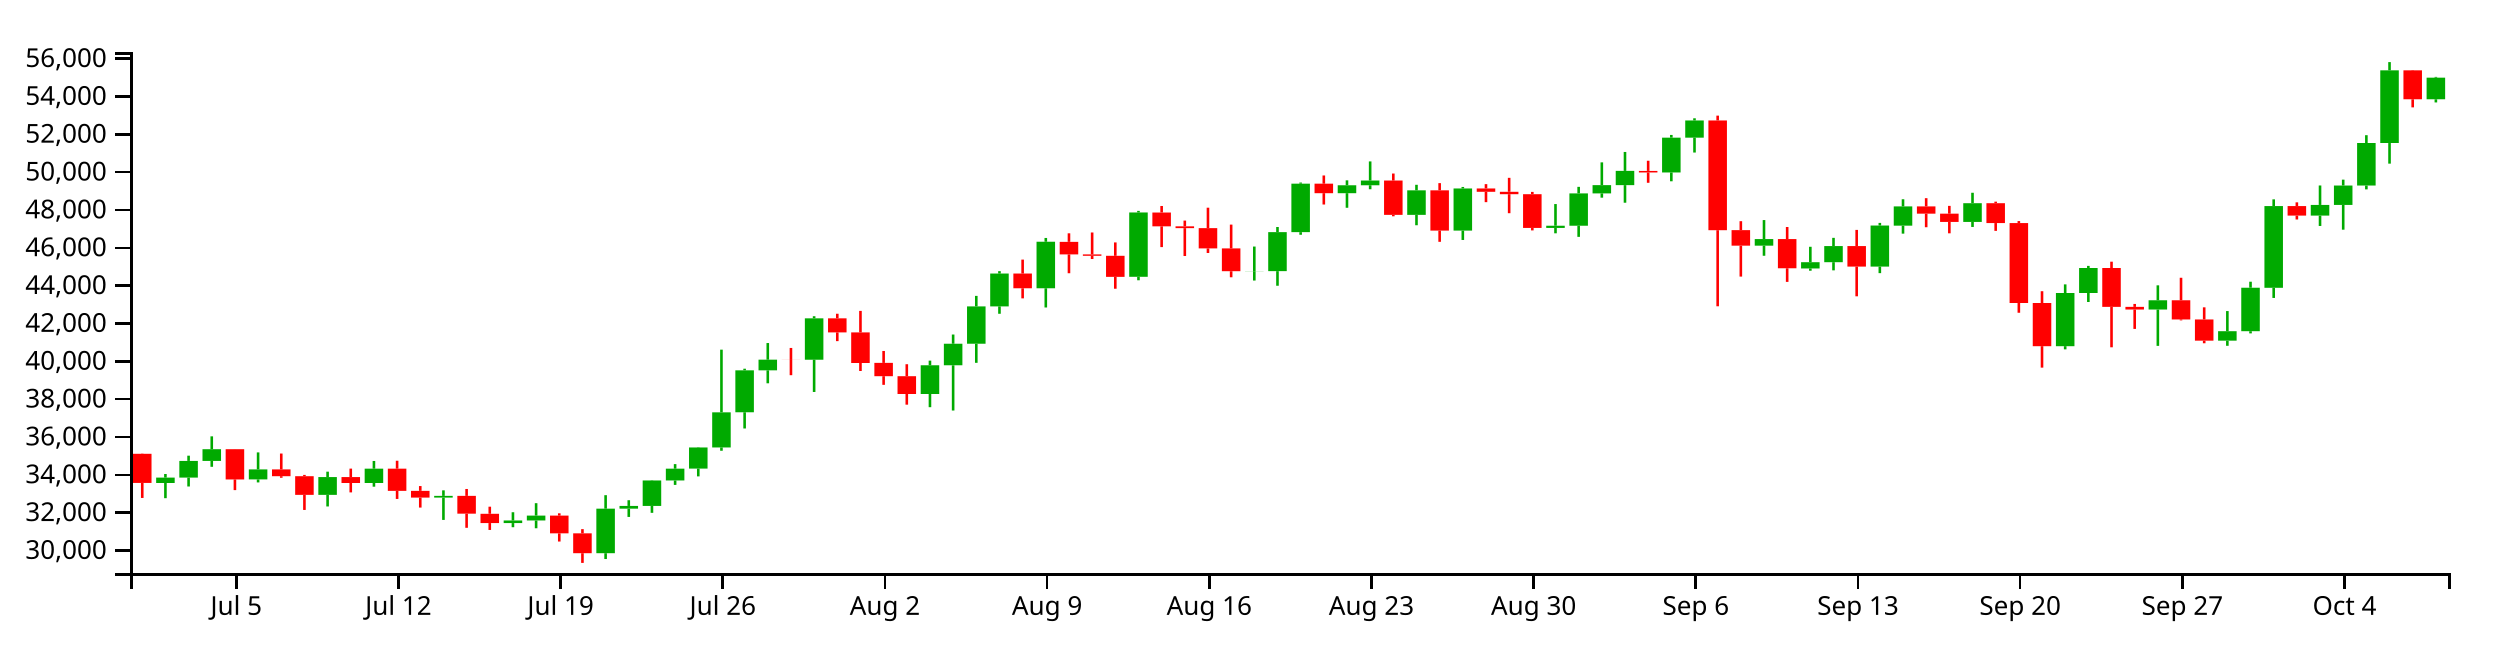
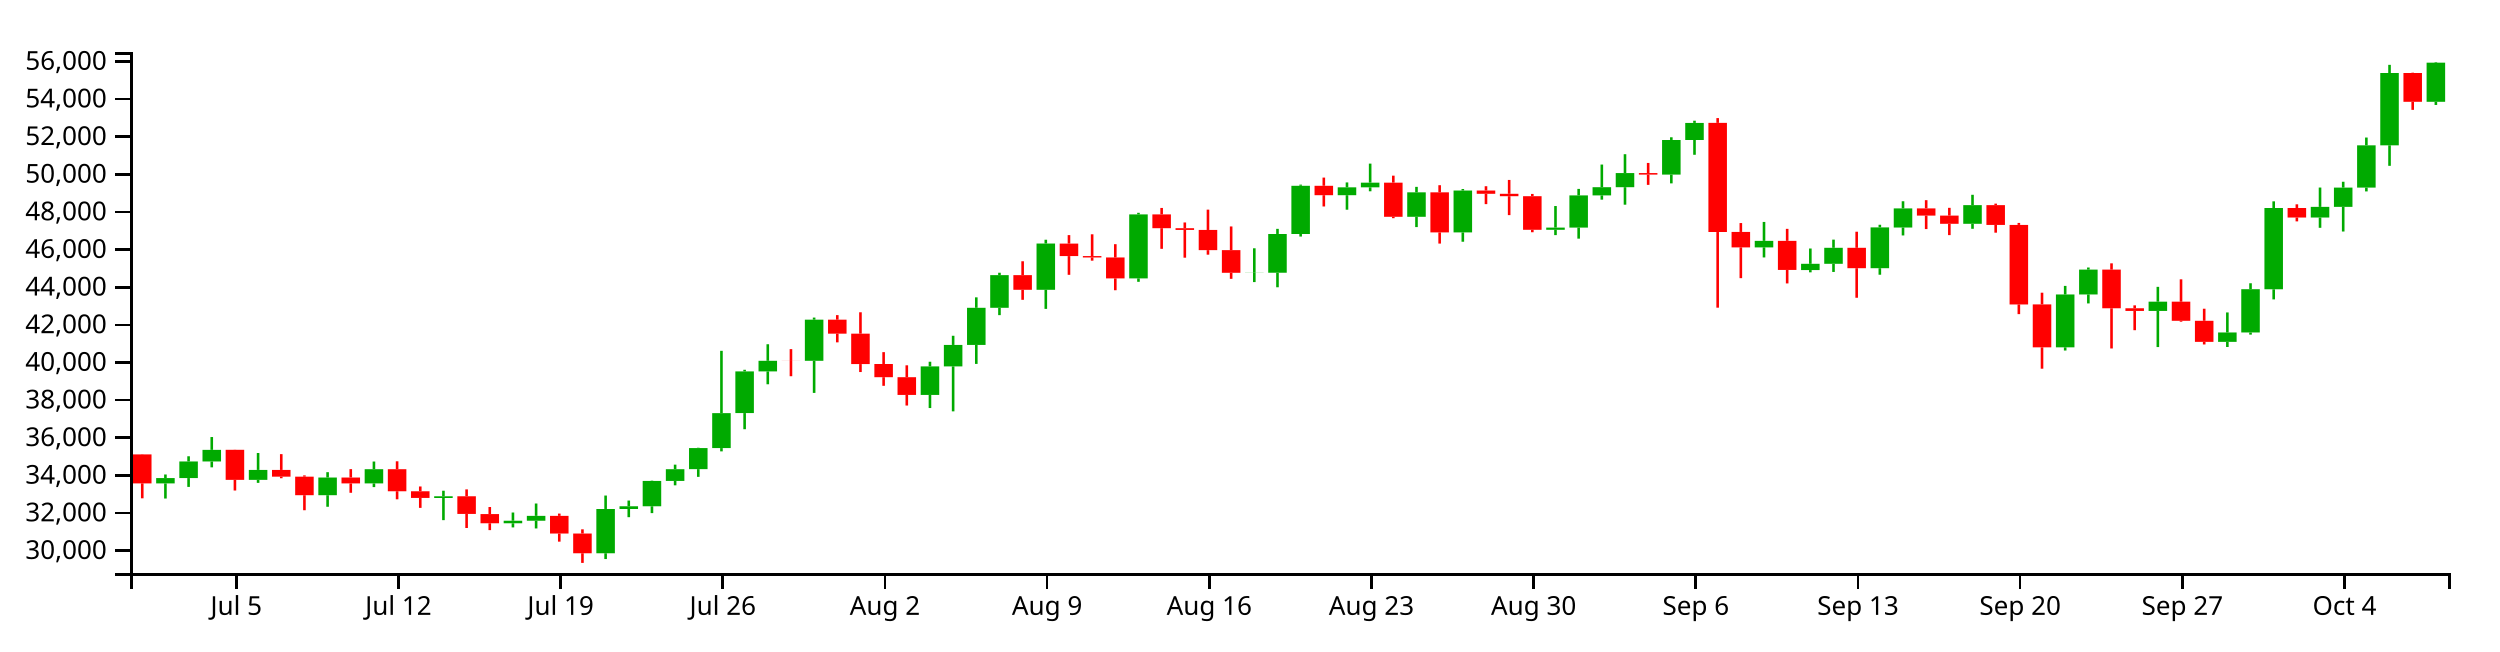
<svg xmlns="http://www.w3.org/2000/svg" version="1.1" width="960" height="250">
  <g transform="translate(50,20)">
    <style>.axis path,.axis line{fill:none;stroke:#000;shape-rendering:crispEdges;}path.candle{stroke:#000000;}path.candle.body{stroke-width:0;}path.candle.up{fill:#00AA00;stroke:#00AA00;}path.candle.down{fill:#FF0000;stroke:#FF0000;}</style>
    <g class="candlestick">
      <g class="data">
-         <path class="candle body up" d="M 9.964 165.466 l 7.117 0 L 17.081 163.401 l -7.117 0 L 9.964 165.466 M 18.86 163.401 l 7.117 0 L 25.978 156.99 l -7.117 0 L 18.86 163.401 M 27.757 156.99 l 7.117 0 L 34.874 152.505 l -7.117 0 L 27.757 156.99 M 45.55 164.101 l 7.117 0 L 52.667 160.252 l -7.117 0 L 45.55 164.101 M 72.239 170.018 l 7.117 0 L 79.356 163.189 l -7.117 0 L 72.239 170.018 M 90.032 165.462 l 7.117 0 L 97.149 159.969 l -7.117 0 L 90.032 165.462 M 116.721 171.083 l 7.117 0 L 123.838 170.423 l -7.117 0 L 116.721 171.083 M 143.411 180.856 l 7.117 0 L 150.528 179.866 l -7.117 0 L 143.411 180.856 M 152.307 179.866 l 7.117 0 L 159.424 177.988 l -7.117 0 L 152.307 179.866 M 178.996 192.432 l 7.117 0 L 186.114 175.33 l -7.117 0 L 178.996 192.432 M 187.893 175.33 l 7.117 0 L 195.01 174.289 l -7.117 0 L 187.893 175.33 M 196.789 174.291 l 7.117 0 L 203.906 164.509 l -7.117 0 L 196.789 174.291 M 205.686 164.509 l 7.117 0 L 212.803 159.975 l -7.117 0 L 205.686 164.509 M 214.582 159.951 l 7.117 0 L 221.699 151.818 l -7.117 0 L 214.582 159.951 M 223.479 151.818 l 7.117 0 L 230.596 138.331 l -7.117 0 L 223.479 151.818 M 232.375 138.304 l 7.117 0 L 239.492 122.201 l -7.117 0 L 232.375 138.304 M 241.271 122.211 l 7.117 0 L 248.389 118.121 l -7.117 0 L 241.271 122.211 M 259.064 118.129 l 7.117 0 L 266.182 102.235 l -7.117 0 L 259.064 118.129 M 303.547 131.288 l 7.117 0 L 310.664 120.274 l -7.117 0 L 303.547 131.288 M 312.443 120.274 l 7.117 0 L 319.56 111.998 l -7.117 0 L 312.443 120.274 M 321.339 111.998 l 7.117 0 L 328.457 97.654 l -7.117 0 L 321.339 111.998 M 330.236 97.654 l 7.117 0 L 337.353 85.046 l -7.117 0 L 330.236 97.654 M 348.029 90.699 l 7.117 0 L 355.146 72.835 l -7.117 0 L 348.029 90.699 M 383.615 86.299 l 7.117 0 L 390.732 61.599 l -7.117 0 L 383.615 86.299 M 428.097 84.149 l 7.117 0 L 435.214 84.081 l -7.117 0 L 428.097 84.149 M 436.993 84.124 l 7.117 0 L 444.11 69.15 l -7.117 0 L 436.993 84.124 M 445.89 69.15 l 7.117 0 L 453.007 50.539 l -7.117 0 L 445.89 69.15 M 463.683 54.176 l 7.117 0 L 470.8 51.144 l -7.117 0 L 463.683 54.176 M 472.579 51.144 l 7.117 0 L 479.696 49.331 l -7.117 0 L 472.579 51.144 M 490.372 62.515 l 7.117 0 L 497.489 53.076 l -7.117 0 L 490.372 62.515 M 508.165 68.545 l 7.117 0 L 515.282 52.374 l -7.117 0 L 508.165 68.545 M 543.75 67.535 l 7.117 0 L 550.868 66.678 l -7.117 0 L 543.75 67.535 M 552.647 66.678 l 7.117 0 L 559.764 54.258 l -7.117 0 L 552.647 66.678 M 561.543 54.259 l 7.117 0 L 568.661 51.09 l -7.117 0 L 561.543 54.259 M 570.44 51.09 l 7.117 0 L 577.557 45.624 l -7.117 0 L 570.44 51.09 M 588.233 46.216 l 7.117 0 L 595.35 32.854 l -7.117 0 L 588.233 46.216 M 597.129 32.854 l 7.117 0 L 604.246 26.265 l -7.117 0 L 597.129 32.854 M 623.818 74.325 l 7.117 0 L 630.936 71.805 l -7.117 0 L 623.818 74.325 M 641.611 83.087 l 7.117 0 L 648.729 80.678 l -7.117 0 L 641.611 83.087 M 650.508 80.679 l 7.117 0 L 657.625 74.492 l -7.117 0 L 650.508 80.679 M 668.301 82.371 l 7.117 0 L 675.418 66.601 l -7.117 0 L 668.301 82.371 M 677.197 66.661 l 7.117 0 L 684.314 59.265 l -7.117 0 L 677.197 66.661 M 703.886 65.232 l 7.117 0 L 711.004 58.02 l -7.117 0 L 703.886 65.232 M 739.472 112.93 l 7.117 0 L 746.589 92.52 l -7.117 0 L 739.472 112.93 M 748.369 92.5 l 7.117 0 L 755.486 82.919 l -7.117 0 L 748.369 92.5 M 775.058 98.862 l 7.117 0 L 782.175 95.301 l -7.117 0 L 775.058 98.862 M 801.747 110.817 l 7.117 0 L 808.864 107.19 l -7.117 0 L 801.747 110.817 M 810.644 107.19 l 7.117 0 L 817.761 90.483 l -7.117 0 L 810.644 107.19 M 819.54 90.512 l 7.117 0 L 826.657 59.118 l -7.117 0 L 819.54 90.512 M 837.333 62.799 l 7.117 0 L 844.45 58.694 l -7.117 0 L 837.333 62.799 M 846.23 58.694 l 7.117 0 L 853.347 51.248 l -7.117 0 L 846.23 58.694 M 855.126 51.248 l 7.117 0 L 862.243 34.924 l -7.117 0 L 855.126 51.248 M 864.022 34.924 l 7.117 0 L 871.14 7.006 l -7.117 0 L 864.022 34.924 M 881.815 18.119 l 7.117 0 L 888.932 9.823 l -7.117 0 L 881.815 18.119" />
-         <path class="candle body down" d="M 1.068 154.259 l 7.117 0 L 8.185 165.449 l -7.117 0 L 1.068 154.259 M 36.653 152.493 l 7.117 0 L 43.77 164.102 l -7.117 0 L 36.653 152.493 M 54.446 160.252 l 7.117 0 L 61.563 162.852 l -7.117 0 L 54.446 160.252 M 63.343 162.852 l 7.117 0 L 70.46 170.018 l -7.117 0 L 63.343 162.852 M 81.136 163.189 l 7.117 0 L 88.253 165.462 l -7.117 0 L 81.136 163.189 M 98.928 159.969 l 7.117 0 L 106.046 168.486 l -7.117 0 L 98.928 159.969 M 107.825 168.484 l 7.117 0 L 114.942 171.078 l -7.117 0 L 107.825 168.484 M 125.618 170.423 l 7.117 0 L 132.735 177.251 l -7.117 0 L 125.618 170.423 M 134.514 177.291 l 7.117 0 L 141.631 180.856 l -7.117 0 L 134.514 177.291 M 161.204 177.988 l 7.117 0 L 168.321 184.809 l -7.117 0 L 161.204 177.988 M 170.1 184.809 l 7.117 0 L 177.217 192.432 l -7.117 0 L 170.1 184.809 M 250.168 118.121 l 7.117 0 L 257.285 118.143 l -7.117 0 L 250.168 118.121 M 267.961 102.235 l 7.117 0 L 275.078 107.644 l -7.117 0 L 267.961 102.235 M 276.857 107.643 l 7.117 0 L 283.974 119.386 l -7.117 0 L 276.857 107.643 M 285.754 119.351 l 7.117 0 L 292.871 124.454 l -7.117 0 L 285.754 119.351 M 294.65 124.461 l 7.117 0 L 301.767 131.288 l -7.117 0 L 294.65 124.461 M 339.132 85.046 l 7.117 0 L 346.25 90.699 l -7.117 0 L 339.132 85.046 M 356.925 72.868 l 7.117 0 L 364.042 77.691 l -7.117 0 L 356.925 72.868 M 365.822 77.691 l 7.117 0 L 372.939 78.228 l -7.117 0 L 365.822 77.691 M 374.718 78.23 l 7.117 0 L 381.835 86.306 l -7.117 0 L 374.718 78.23 M 392.511 61.6 l 7.117 0 L 399.628 66.913 l -7.117 0 L 392.511 61.6 M 401.407 66.914 l 7.117 0 L 408.525 67.601 l -7.117 0 L 401.407 66.914 M 410.304 67.601 l 7.117 0 L 417.421 75.393 l -7.117 0 L 410.304 67.601 M 419.2 75.393 l 7.117 0 L 426.317 84.149 l -7.117 0 L 419.2 75.393 M 454.786 50.539 l 7.117 0 L 461.903 54.176 l -7.117 0 L 454.786 50.539 M 481.475 49.331 l 7.117 0 L 488.593 62.515 l -7.117 0 L 481.475 49.331 M 499.268 53.076 l 7.117 0 L 506.385 68.545 l -7.117 0 L 499.268 53.076 M 517.061 52.374 l 7.117 0 L 524.178 53.642 l -7.117 0 L 517.061 52.374 M 525.958 53.642 l 7.117 0 L 533.075 54.569 l -7.117 0 L 525.958 53.642 M 534.854 54.569 l 7.117 0 L 541.971 67.535 l -7.117 0 L 534.854 54.569 M 579.336 45.632 l 7.117 0 L 586.453 46.23 l -7.117 0 L 579.336 45.632 M 606.026 26.249 l 7.117 0 L 613.143 68.401 l -7.117 0 L 606.026 26.249 M 614.922 68.366 l 7.117 0 L 622.039 74.325 l -7.117 0 L 614.922 68.366 M 632.715 71.805 l 7.117 0 L 639.832 83.023 l -7.117 0 L 632.715 71.805 M 659.404 74.492 l 7.117 0 L 666.521 82.371 l -7.117 0 L 659.404 74.492 M 686.094 59.265 l 7.117 0 L 693.211 62.051 l -7.117 0 L 686.094 59.265 M 694.99 62.051 l 7.117 0 L 702.107 65.232 l -7.117 0 L 694.99 62.051 M 712.783 58.02 l 7.117 0 L 719.9 65.655 l -7.117 0 L 712.783 58.02 M 721.679 65.655 l 7.117 0 L 728.796 96.356 l -7.117 0 L 721.679 65.655 M 730.576 96.349 l 7.117 0 L 737.693 112.928 l -7.117 0 L 730.576 96.349 M 757.265 82.919 l 7.117 0 L 764.382 97.846 l -7.117 0 L 757.265 82.919 M 766.162 97.845 l 7.117 0 L 773.279 98.862 l -7.117 0 L 766.162 97.845 M 783.954 95.301 l 7.117 0 L 791.072 102.664 l -7.117 0 L 783.954 95.301 M 792.851 102.664 l 7.117 0 L 799.968 110.806 l -7.117 0 L 792.851 102.664 M 828.437 59.118 l 7.117 0 L 835.554 62.799 l -7.117 0 L 828.437 59.118 M 872.919 7.006 l 7.117 0 L 880.036 18.119 l -7.117 0 L 872.919 7.006" />
+         <path class="candle body up" d="M 9.964 165.634 l 7.117 0 L 17.081 163.58 l -7.117 0 L 9.964 165.634 M 18.86 163.58 l 7.117 0 L 25.978 157.204 l -7.117 0 L 18.86 163.58 M 27.757 157.204 l 7.117 0 L 34.874 152.743 l -7.117 0 L 27.757 157.204 M 45.55 164.277 l 7.117 0 L 52.667 160.449 l -7.117 0 L 45.55 164.277 M 72.239 170.161 l 7.117 0 L 79.356 163.369 l -7.117 0 L 72.239 170.161 M 90.032 165.63 l 7.117 0 L 97.149 160.167 l -7.117 0 L 90.032 165.63 M 116.721 171.22 l 7.117 0 L 123.838 170.563 l -7.117 0 L 116.721 171.22 M 143.411 180.939 l 7.117 0 L 150.528 179.955 l -7.117 0 L 143.411 180.939 M 152.307 179.955 l 7.117 0 L 159.424 178.088 l -7.117 0 L 152.307 179.955 M 178.996 192.452 l 7.117 0 L 186.114 175.444 l -7.117 0 L 178.996 192.452 M 187.893 175.444 l 7.117 0 L 195.01 174.408 l -7.117 0 L 187.893 175.444 M 196.789 174.41 l 7.117 0 L 203.906 164.682 l -7.117 0 L 196.789 174.41 M 205.686 164.682 l 7.117 0 L 212.803 160.173 l -7.117 0 L 205.686 164.682 M 214.582 160.149 l 7.117 0 L 221.699 152.061 l -7.117 0 L 214.582 160.149 M 223.479 152.061 l 7.117 0 L 230.596 138.647 l -7.117 0 L 223.479 152.061 M 232.375 138.62 l 7.117 0 L 239.492 122.606 l -7.117 0 L 232.375 138.62 M 241.271 122.615 l 7.117 0 L 248.389 118.548 l -7.117 0 L 241.271 122.615 M 259.064 118.556 l 7.117 0 L 266.182 102.749 l -7.117 0 L 259.064 118.556 M 303.547 131.643 l 7.117 0 L 310.664 120.689 l -7.117 0 L 303.547 131.643 M 312.443 120.689 l 7.117 0 L 319.56 112.458 l -7.117 0 L 312.443 120.689 M 321.339 112.458 l 7.117 0 L 328.457 98.193 l -7.117 0 L 321.339 112.458 M 330.236 98.193 l 7.117 0 L 337.353 85.653 l -7.117 0 L 330.236 98.193 M 348.029 91.276 l 7.117 0 L 355.146 73.51 l -7.117 0 L 348.029 91.276 M 383.615 86.9 l 7.117 0 L 390.732 62.336 l -7.117 0 L 383.615 86.9 M 428.097 84.762 l 7.117 0 L 435.214 84.694 l -7.117 0 L 428.097 84.762 M 436.993 84.737 l 7.117 0 L 444.11 69.845 l -7.117 0 L 436.993 84.737 M 445.89 69.845 l 7.117 0 L 453.007 51.336 l -7.117 0 L 445.89 69.845 M 463.683 54.953 l 7.117 0 L 470.8 51.938 l -7.117 0 L 463.683 54.953 M 472.579 51.938 l 7.117 0 L 479.696 50.134 l -7.117 0 L 472.579 51.938 M 490.372 63.246 l 7.117 0 L 497.489 53.859 l -7.117 0 L 490.372 63.246 M 508.165 69.244 l 7.117 0 L 515.282 53.161 l -7.117 0 L 508.165 69.244 M 543.75 68.239 l 7.117 0 L 550.868 67.387 l -7.117 0 L 543.75 68.239 M 552.647 67.387 l 7.117 0 L 559.764 55.035 l -7.117 0 L 552.647 67.387 M 561.543 55.035 l 7.117 0 L 568.661 51.884 l -7.117 0 L 561.543 55.035 M 570.44 51.884 l 7.117 0 L 577.557 46.447 l -7.117 0 L 570.44 51.884 M 588.233 47.037 l 7.117 0 L 595.35 33.748 l -7.117 0 L 588.233 47.037 M 597.129 33.748 l 7.117 0 L 604.246 27.195 l -7.117 0 L 597.129 33.748 M 623.818 74.991 l 7.117 0 L 630.936 72.486 l -7.117 0 L 623.818 74.991 M 641.611 83.705 l 7.117 0 L 648.729 81.31 l -7.117 0 L 641.611 83.705 M 650.508 81.31 l 7.117 0 L 657.625 75.158 l -7.117 0 L 650.508 81.31 M 668.301 82.993 l 7.117 0 L 675.418 67.31 l -7.117 0 L 668.301 82.993 M 677.197 67.369 l 7.117 0 L 684.314 60.014 l -7.117 0 L 677.197 67.369 M 703.886 65.948 l 7.117 0 L 711.004 58.776 l -7.117 0 L 703.886 65.948 M 739.472 113.386 l 7.117 0 L 746.589 93.087 l -7.117 0 L 739.472 113.386 M 748.369 93.067 l 7.117 0 L 755.486 83.539 l -7.117 0 L 748.369 93.067 M 775.058 99.394 l 7.117 0 L 782.175 95.852 l -7.117 0 L 775.058 99.394 M 801.747 111.284 l 7.117 0 L 808.864 107.677 l -7.117 0 L 801.747 111.284 M 810.644 107.677 l 7.117 0 L 817.761 91.061 l -7.117 0 L 810.644 107.677 M 819.54 91.09 l 7.117 0 L 826.657 59.868 l -7.117 0 L 819.54 91.09 M 837.333 63.529 l 7.117 0 L 844.45 59.446 l -7.117 0 L 837.333 63.529 M 846.23 59.446 l 7.117 0 L 853.347 52.041 l -7.117 0 L 846.23 59.446 M 855.126 52.041 l 7.117 0 L 862.243 35.806 l -7.117 0 L 855.126 52.041 M 864.022 35.806 l 7.117 0 L 871.14 8.041 l -7.117 0 L 864.022 35.806 M 881.815 19.093 l 7.117 0 L 888.932 4.063 l -7.117 0 L 881.815 19.093" />
+         <path class="candle body down" d="M 1.068 154.488 l 7.117 0 L 8.185 165.617 l -7.117 0 L 1.068 154.488 M 36.653 152.732 l 7.117 0 L 43.77 164.277 l -7.117 0 L 36.653 152.732 M 54.446 160.449 l 7.117 0 L 61.563 163.034 l -7.117 0 L 54.446 160.449 M 63.343 163.034 l 7.117 0 L 70.46 170.161 l -7.117 0 L 63.343 163.034 M 81.136 163.369 l 7.117 0 L 88.253 165.63 l -7.117 0 L 81.136 163.369 M 98.928 160.167 l 7.117 0 L 106.046 168.637 l -7.117 0 L 98.928 160.167 M 107.825 168.635 l 7.117 0 L 114.942 171.215 l -7.117 0 L 107.825 168.635 M 125.618 170.563 l 7.117 0 L 132.735 177.355 l -7.117 0 L 125.618 170.563 M 134.514 177.395 l 7.117 0 L 141.631 180.939 l -7.117 0 L 134.514 177.395 M 161.204 178.088 l 7.117 0 L 168.321 184.871 l -7.117 0 L 161.204 178.088 M 170.1 184.871 l 7.117 0 L 177.217 192.452 l -7.117 0 L 170.1 184.871 M 250.168 118.548 l 7.117 0 L 257.285 118.57 l -7.117 0 L 250.168 118.548 M 267.961 102.749 l 7.117 0 L 275.078 108.128 l -7.117 0 L 267.961 102.749 M 276.857 108.128 l 7.117 0 L 283.974 119.806 l -7.117 0 L 276.857 108.128 M 285.754 119.771 l 7.117 0 L 292.871 124.846 l -7.117 0 L 285.754 119.771 M 294.65 124.853 l 7.117 0 L 301.767 131.643 l -7.117 0 L 294.65 124.853 M 339.132 85.653 l 7.117 0 L 346.25 91.276 l -7.117 0 L 339.132 85.653 M 356.925 73.542 l 7.117 0 L 364.042 78.339 l -7.117 0 L 356.925 73.542 M 365.822 78.339 l 7.117 0 L 372.939 78.873 l -7.117 0 L 365.822 78.339 M 374.718 78.876 l 7.117 0 L 381.835 86.907 l -7.117 0 L 374.718 78.876 M 392.511 62.336 l 7.117 0 L 399.628 67.621 l -7.117 0 L 392.511 62.336 M 401.407 67.621 l 7.117 0 L 408.525 68.305 l -7.117 0 L 401.407 67.621 M 410.304 68.305 l 7.117 0 L 417.421 76.054 l -7.117 0 L 410.304 68.305 M 419.2 76.053 l 7.117 0 L 426.317 84.762 l -7.117 0 L 419.2 76.053 M 454.786 51.336 l 7.117 0 L 461.903 54.953 l -7.117 0 L 454.786 51.336 M 481.475 50.134 l 7.117 0 L 488.593 63.246 l -7.117 0 L 481.475 50.134 M 499.268 53.859 l 7.117 0 L 506.385 69.244 l -7.117 0 L 499.268 53.859 M 517.061 53.161 l 7.117 0 L 524.178 54.422 l -7.117 0 L 517.061 53.161 M 525.958 54.422 l 7.117 0 L 533.075 55.343 l -7.117 0 L 525.958 54.422 M 534.854 55.343 l 7.117 0 L 541.971 68.239 l -7.117 0 L 534.854 55.343 M 579.336 46.455 l 7.117 0 L 586.453 47.051 l -7.117 0 L 579.336 46.455 M 606.026 27.178 l 7.117 0 L 613.143 69.1 l -7.117 0 L 606.026 27.178 M 614.922 69.065 l 7.117 0 L 622.039 74.991 l -7.117 0 L 614.922 69.065 M 632.715 72.486 l 7.117 0 L 639.832 83.642 l -7.117 0 L 632.715 72.486 M 659.404 75.158 l 7.117 0 L 666.521 82.993 l -7.117 0 L 659.404 75.158 M 686.094 60.014 l 7.117 0 L 693.211 62.785 l -7.117 0 L 686.094 60.014 M 694.99 62.785 l 7.117 0 L 702.107 65.948 l -7.117 0 L 694.99 62.785 M 712.783 58.776 l 7.117 0 L 719.9 66.369 l -7.117 0 L 712.783 58.776 M 721.679 66.369 l 7.117 0 L 728.796 96.902 l -7.117 0 L 721.679 66.369 M 730.576 96.895 l 7.117 0 L 737.693 113.384 l -7.117 0 L 730.576 96.895 M 757.265 83.539 l 7.117 0 L 764.382 98.383 l -7.117 0 L 757.265 83.539 M 766.162 98.383 l 7.117 0 L 773.279 99.394 l -7.117 0 L 766.162 98.383 M 783.954 95.852 l 7.117 0 L 791.072 103.175 l -7.117 0 L 783.954 95.852 M 792.851 103.175 l 7.117 0 L 799.968 111.273 l -7.117 0 L 792.851 103.175 M 828.437 59.868 l 7.117 0 L 835.554 63.528 l -7.117 0 L 828.437 59.868 M 872.919 8.041 l 7.117 0 L 880.036 19.093 l -7.117 0 L 872.919 8.041" />
        <path class="candle body equal" />
-         <path class="candle wick up" d="M 13.523 162.017 L 13.523 163.401 M 13.523 165.466 L 13.523 171.302 M 22.419 154.981 L 22.419 156.99 M 22.419 163.401 L 22.419 166.814 M 31.315 147.555 L 31.315 152.505 M 31.315 156.99 L 31.315 159.256 M 49.108 153.722 L 49.108 160.252 M 49.108 164.101 L 49.108 165.25 M 75.798 161.124 L 75.798 163.189 M 75.798 170.018 L 75.798 174.483 M 93.591 157.012 L 93.591 159.969 M 93.591 165.462 L 93.591 166.889 M 120.28 168.287 L 120.28 170.423 M 120.28 171.083 L 120.28 179.649 M 146.969 176.7 L 146.969 179.866 M 146.969 180.856 L 146.969 182.451 M 155.866 173.22 L 155.866 177.988 M 155.866 179.866 L 155.866 182.853 M 182.555 170.147 L 182.555 175.33 M 182.555 192.432 L 182.555 194.667 M 191.451 172.084 L 191.451 174.289 M 191.451 175.33 L 191.451 178.501 M 200.348 164.393 L 200.348 164.509 M 200.348 174.291 L 200.348 176.929 M 209.244 158.218 L 209.244 159.975 M 209.244 164.509 L 209.244 166.201 M 218.141 151.695 L 218.141 151.818 M 218.141 159.951 L 218.141 162.932 M 227.037 114.268 L 227.037 138.331 M 227.037 151.818 L 227.037 153.091 M 235.934 121.586 L 235.934 122.201 M 235.934 138.304 L 235.934 144.539 M 244.83 111.725 L 244.83 118.121 M 244.83 122.211 L 244.83 127.184 M 262.623 101.433 L 262.623 102.235 M 262.623 118.129 L 262.623 130.517 M 307.105 118.484 L 307.105 120.274 M 307.105 131.288 L 307.105 136.362 M 316.002 108.456 L 316.002 111.998 M 316.002 120.274 L 316.002 137.64 M 324.898 93.619 L 324.898 97.654 M 324.898 111.998 L 324.898 119.325 M 333.794 84.12 L 333.794 85.046 M 333.794 97.654 L 333.794 100.491 M 351.587 71.377 L 351.587 72.835 M 351.587 90.699 L 351.587 98.075 M 387.173 60.975 L 387.173 61.599 M 387.173 86.299 L 387.173 87.626 M 431.655 74.676 L 431.655 84.081 M 431.655 84.149 L 431.655 87.728 M 440.552 67.171 L 440.552 69.15 M 440.552 84.124 L 440.552 89.73 M 449.448 50.1 L 449.448 50.539 M 449.448 69.15 L 449.448 70.15 M 467.241 49.25 L 467.241 51.144 M 467.241 54.176 L 467.241 59.783 M 476.138 41.985 L 476.138 49.331 M 476.138 51.144 L 476.138 52.671 M 493.93 50.962 L 493.93 53.076 M 493.93 62.515 L 493.93 66.494 M 511.723 51.793 L 511.723 52.374 M 511.723 68.545 L 511.723 72.148 M 547.309 58.359 L 547.309 66.678 M 547.309 67.535 L 547.309 69.591 M 556.206 51.749 L 556.206 54.258 M 556.206 66.678 L 556.206 70.956 M 565.102 42.347 L 565.102 51.09 M 565.102 54.259 L 565.102 55.904 M 573.998 38.353 L 573.998 45.624 M 573.998 51.09 L 573.998 57.845 M 591.791 31.815 L 591.791 32.854 M 591.791 46.216 L 591.791 49.613 M 600.688 25.422 L 600.688 26.265 M 600.688 32.854 L 600.688 38.576 M 627.377 64.506 L 627.377 71.805 M 627.377 74.325 L 627.377 78.213 M 645.17 74.763 L 645.17 80.678 M 645.17 83.087 L 645.17 83.958 M 654.066 71.334 L 654.066 74.492 M 654.066 80.679 L 654.066 83.814 M 671.859 65.595 L 671.859 66.601 M 671.859 82.371 L 671.859 84.886 M 680.756 56.514 L 680.756 59.265 M 680.756 66.661 L 680.756 69.719 M 707.445 54.021 L 707.445 58.02 M 707.445 65.232 L 707.445 67.153 M 743.031 89.201 L 743.031 92.52 M 743.031 112.93 L 743.031 114.156 M 751.927 82.1 L 751.927 82.919 M 751.927 92.5 L 751.927 95.968 M 778.617 89.568 L 778.617 95.301 M 778.617 98.862 L 778.617 112.815 M 805.306 99.448 L 805.306 107.19 M 805.306 110.817 L 805.306 112.787 M 814.202 88.178 L 814.202 90.483 M 814.202 107.19 L 814.202 108.019 M 823.099 56.551 L 823.099 59.118 M 823.099 90.512 L 823.099 94.413 M 840.892 51.225 L 840.892 58.694 M 840.892 62.799 L 840.892 66.772 M 849.788 48.987 L 849.788 51.248 M 849.788 58.694 L 849.788 68.203 M 858.685 31.914 L 858.685 34.924 M 858.685 51.248 L 858.685 52.719 M 867.581 3.846 L 867.581 7.006 M 867.581 34.924 L 867.581 42.839 M 885.374 9.527 L 885.374 9.823 M 885.374 18.119 L 885.374 19.337" style="stroke-width: 1px;" />
-         <path class="candle wick down" d="M 4.626 154.168 L 4.626 154.259 M 4.626 165.449 L 4.626 171.215 M 40.212 152.452 L 40.212 152.493 M 40.212 164.102 L 40.212 168.203 M 58.005 154.157 L 58.005 160.252 M 58.005 162.852 L 58.005 163.465 M 66.901 162.362 L 66.901 162.852 M 66.901 170.018 L 66.901 175.82 M 84.694 159.947 L 84.694 163.189 M 84.694 165.462 L 84.694 169.08 M 102.487 156.922 L 102.487 159.969 M 102.487 168.486 L 102.487 171.597 M 111.383 166.645 L 111.383 168.484 M 111.383 171.078 L 111.383 174.91 M 129.176 167.769 L 129.176 170.423 M 129.176 177.251 L 129.176 182.678 M 138.073 174.57 L 138.073 177.291 M 138.073 180.856 L 138.073 183.499 M 164.762 177.113 L 164.762 177.988 M 164.762 184.809 L 164.762 187.949 M 173.659 183.186 L 173.659 184.809 M 173.659 192.432 L 173.659 196.154 M 253.727 113.614 L 253.727 118.121 M 253.727 118.143 L 253.727 124.075 M 271.519 100.479 L 271.519 102.235 M 271.519 107.644 L 271.519 110.997 M 280.416 99.383 L 280.416 107.643 M 280.416 119.386 L 280.416 122.462 M 289.312 114.776 L 289.312 119.351 M 289.312 124.454 L 289.312 127.78 M 298.209 119.861 L 298.209 124.461 M 298.209 131.288 L 298.209 135.393 M 342.691 79.688 L 342.691 85.046 M 342.691 90.699 L 342.691 94.573 M 360.484 69.591 L 360.484 72.868 M 360.484 77.691 L 360.484 84.923 M 369.38 69.275 L 369.38 77.691 M 369.38 78.228 L 369.38 79.462 M 378.277 73.091 L 378.277 78.23 M 378.277 86.306 L 378.277 90.876 M 396.07 59.1 L 396.07 61.6 M 396.07 66.913 L 396.07 74.886 M 404.966 64.707 L 404.966 66.914 M 404.966 67.601 L 404.966 78.308 M 413.862 59.756 L 413.862 67.601 M 413.862 75.393 L 413.862 77.146 M 422.759 66.249 L 422.759 75.393 M 422.759 84.149 L 422.759 86.473 M 458.345 47.382 L 458.345 50.539 M 458.345 54.176 L 458.345 58.534 M 485.034 46.634 L 485.034 49.331 M 485.034 62.515 L 485.034 63.052 M 502.827 50.319 L 502.827 53.076 M 502.827 68.545 L 502.827 72.86 M 520.62 50.71 L 520.62 52.374 M 520.62 53.642 L 520.62 57.627 M 529.516 48.289 L 529.516 53.642 M 529.516 54.569 L 529.516 61.872 M 538.413 53.691 L 538.413 54.569 M 538.413 67.535 L 538.413 68.479 M 582.895 41.726 L 582.895 45.632 M 582.895 46.23 L 582.895 50.194 M 609.584 24.405 L 609.584 26.249 M 609.584 68.401 L 609.584 97.61 M 618.481 64.934 L 618.481 68.366 M 618.481 74.325 L 618.481 86.212 M 636.273 67.171 L 636.273 71.805 M 636.273 83.023 L 636.273 88.244 M 662.963 68.283 L 662.963 74.492 M 662.963 82.371 L 662.963 93.782 M 689.652 56.1 L 689.652 59.265 M 689.652 62.051 L 689.652 67.258 M 698.549 59.057 L 698.549 62.051 M 698.549 65.232 L 698.549 69.594 M 716.341 57.438 L 716.341 58.02 M 716.341 65.655 L 716.341 68.652 M 725.238 64.889 L 725.238 65.655 M 725.238 96.356 L 725.238 100.102 M 734.134 91.827 L 734.134 96.349 M 734.134 112.928 L 734.134 121.169 M 760.824 80.487 L 760.824 82.919 M 760.824 97.846 L 760.824 113.36 M 769.72 96.71 L 769.72 97.845 M 769.72 98.862 L 769.72 106.304 M 787.513 86.662 L 787.513 95.301 M 787.513 102.664 L 787.513 103.022 M 796.409 98.014 L 796.409 102.664 M 796.409 110.806 L 796.409 111.812 M 831.995 57.701 L 831.995 59.118 M 831.995 62.799 L 831.995 64.286 M 876.477 6.88 L 876.477 7.006 M 876.477 18.119 L 876.477 21.23" style="stroke-width: 1px;" />
+         <path class="candle wick up" d="M 13.523 162.204 L 13.523 163.58 M 13.523 165.634 L 13.523 171.438 M 22.419 155.206 L 22.419 157.204 M 22.419 163.58 L 22.419 166.975 M 31.315 147.821 L 31.315 152.743 M 31.315 157.204 L 31.315 159.458 M 49.108 153.955 L 49.108 160.449 M 49.108 164.277 L 49.108 165.419 M 75.798 161.316 L 75.798 163.369 M 75.798 170.161 L 75.798 174.602 M 93.591 157.226 L 93.591 160.167 M 93.591 165.63 L 93.591 167.049 M 120.28 168.439 L 120.28 170.563 M 120.28 171.22 L 120.28 179.739 M 146.969 176.806 L 146.969 179.955 M 146.969 180.939 L 146.969 182.526 M 155.866 173.345 L 155.866 178.088 M 155.866 179.955 L 155.866 182.925 M 182.555 170.289 L 182.555 175.444 M 182.555 192.452 L 182.555 194.676 M 191.451 172.215 L 191.451 174.408 M 191.451 175.444 L 191.451 178.598 M 200.348 164.567 L 200.348 164.682 M 200.348 174.41 L 200.348 177.035 M 209.244 158.426 L 209.244 160.173 M 209.244 164.682 L 209.244 166.365 M 218.141 151.938 L 218.141 152.061 M 218.141 160.149 L 218.141 163.114 M 227.037 114.716 L 227.037 138.647 M 227.037 152.061 L 227.037 153.327 M 235.934 121.994 L 235.934 122.606 M 235.934 138.62 L 235.934 144.821 M 244.83 112.187 L 244.83 118.548 M 244.83 122.615 L 244.83 127.561 M 262.623 101.951 L 262.623 102.749 M 262.623 118.556 L 262.623 130.876 M 307.105 118.908 L 307.105 120.689 M 307.105 131.643 L 307.105 136.689 M 316.002 108.936 L 316.002 112.458 M 316.002 120.689 L 316.002 137.96 M 324.898 94.18 L 324.898 98.193 M 324.898 112.458 L 324.898 119.745 M 333.794 84.733 L 333.794 85.653 M 333.794 98.193 L 333.794 101.014 M 351.587 72.059 L 351.587 73.51 M 351.587 91.276 L 351.587 98.611 M 387.173 61.714 L 387.173 62.336 M 387.173 86.9 L 387.173 88.219 M 431.655 75.34 L 431.655 84.694 M 431.655 84.762 L 431.655 88.321 M 440.552 67.877 L 440.552 69.845 M 440.552 84.737 L 440.552 90.312 M 449.448 50.899 L 449.448 51.336 M 449.448 69.845 L 449.448 70.839 M 467.241 50.053 L 467.241 51.938 M 467.241 54.953 L 467.241 60.529 M 476.138 42.829 L 476.138 50.134 M 476.138 51.938 L 476.138 53.456 M 493.93 51.756 L 493.93 53.859 M 493.93 63.246 L 493.93 67.203 M 511.723 52.583 L 511.723 53.161 M 511.723 69.244 L 511.723 72.826 M 547.309 59.113 L 547.309 67.387 M 547.309 68.239 L 547.309 70.283 M 556.206 52.539 L 556.206 55.035 M 556.206 67.387 L 556.206 71.641 M 565.102 43.189 L 565.102 51.884 M 565.102 55.035 L 565.102 56.671 M 573.998 39.216 L 573.998 46.447 M 573.998 51.884 L 573.998 58.602 M 591.791 32.714 L 591.791 33.748 M 591.791 47.037 L 591.791 50.415 M 600.688 26.356 L 600.688 27.195 M 600.688 33.748 L 600.688 39.438 M 627.377 65.226 L 627.377 72.486 M 627.377 74.991 L 627.377 78.858 M 645.17 75.428 L 645.17 81.31 M 645.17 83.705 L 645.17 84.572 M 654.066 72.017 L 654.066 75.158 M 654.066 81.31 L 654.066 84.429 M 671.859 66.309 L 671.859 67.31 M 671.859 82.993 L 671.859 85.495 M 680.756 57.278 L 680.756 60.014 M 680.756 67.369 L 680.756 70.411 M 707.445 54.799 L 707.445 58.776 M 707.445 65.948 L 707.445 67.859 M 743.031 89.786 L 743.031 93.087 M 743.031 113.386 L 743.031 114.604 M 751.927 82.724 L 751.927 83.539 M 751.927 93.067 L 751.927 96.516 M 778.617 90.151 L 778.617 95.852 M 778.617 99.394 L 778.617 113.271 M 805.306 99.977 L 805.306 107.677 M 805.306 111.284 L 805.306 113.243 M 814.202 88.769 L 814.202 91.061 M 814.202 107.677 L 814.202 108.501 M 823.099 57.314 L 823.099 59.868 M 823.099 91.09 L 823.099 94.97 M 840.892 52.018 L 840.892 59.446 M 840.892 63.529 L 840.892 67.48 M 849.788 49.792 L 849.788 52.041 M 849.788 59.446 L 849.788 68.903 M 858.685 32.813 L 858.685 35.806 M 858.685 52.041 L 858.685 53.504 M 867.581 4.898 L 867.581 8.041 M 867.581 35.806 L 867.581 43.678 M 885.374 3.846 L 885.374 4.063 M 885.374 19.093 L 885.374 20.304" style="stroke-width: 1px;" />
+         <path class="candle wick down" d="M 4.626 154.397 L 4.626 154.488 M 4.626 165.617 L 4.626 171.351 M 40.212 152.691 L 40.212 152.732 M 40.212 164.277 L 40.212 168.356 M 58.005 154.386 L 58.005 160.449 M 58.005 163.034 L 58.005 163.644 M 66.901 162.547 L 66.901 163.034 M 66.901 170.161 L 66.901 175.932 M 84.694 160.145 L 84.694 163.369 M 84.694 165.63 L 84.694 169.229 M 102.487 157.137 L 102.487 160.167 M 102.487 168.637 L 102.487 171.731 M 111.383 166.807 L 111.383 168.635 M 111.383 171.215 L 111.383 175.027 M 129.176 167.925 L 129.176 170.563 M 129.176 177.355 L 129.176 182.752 M 138.073 174.688 L 138.073 177.395 M 138.073 180.939 L 138.073 183.568 M 164.762 177.218 L 164.762 178.088 M 164.762 184.871 L 164.762 187.994 M 173.659 183.257 L 173.659 184.871 M 173.659 192.452 L 173.659 196.154 M 253.727 114.065 L 253.727 118.548 M 253.727 118.57 L 253.727 124.469 M 271.519 101.003 L 271.519 102.749 M 271.519 108.128 L 271.519 111.463 M 280.416 99.912 L 280.416 108.128 M 280.416 119.806 L 280.416 122.865 M 289.312 115.221 L 289.312 119.771 M 289.312 124.846 L 289.312 128.154 M 298.209 120.279 L 298.209 124.853 M 298.209 131.643 L 298.209 135.725 M 342.691 80.325 L 342.691 85.653 M 342.691 91.276 L 342.691 95.129 M 360.484 70.283 L 360.484 73.542 M 360.484 78.339 L 360.484 85.531 M 369.38 69.969 L 369.38 78.339 M 369.38 78.873 L 369.38 80.1 M 378.277 73.764 L 378.277 78.876 M 378.277 86.907 L 378.277 91.452 M 396.07 59.85 L 396.07 62.336 M 396.07 67.621 L 396.07 75.55 M 404.966 65.426 L 404.966 67.621 M 404.966 68.305 L 404.966 78.953 M 413.862 60.502 L 413.862 68.305 M 413.862 76.054 L 413.862 77.797 M 422.759 66.96 L 422.759 76.053 M 422.759 84.762 L 422.759 87.073 M 458.345 48.196 L 458.345 51.336 M 458.345 54.953 L 458.345 59.287 M 485.034 47.453 L 485.034 50.134 M 485.034 63.246 L 485.034 63.781 M 502.827 51.117 L 502.827 53.859 M 502.827 69.244 L 502.827 73.534 M 520.62 51.506 L 520.62 53.161 M 520.62 54.422 L 520.62 58.385 M 529.516 49.098 L 529.516 54.422 M 529.516 55.343 L 529.516 62.606 M 538.413 54.471 L 538.413 55.343 M 538.413 68.239 L 538.413 69.178 M 582.895 42.571 L 582.895 46.455 M 582.895 47.051 L 582.895 50.993 M 609.584 25.345 L 609.584 27.178 M 609.584 69.1 L 609.584 98.149 M 618.481 65.652 L 618.481 69.065 M 618.481 74.991 L 618.481 86.813 M 636.273 67.877 L 636.273 72.486 M 636.273 83.642 L 636.273 88.834 M 662.963 68.982 L 662.963 75.158 M 662.963 82.993 L 662.963 94.342 M 689.652 56.866 L 689.652 60.014 M 689.652 62.785 L 689.652 67.963 M 698.549 59.807 L 698.549 62.785 M 698.549 65.948 L 698.549 70.286 M 716.341 58.197 L 716.341 58.776 M 716.341 66.369 L 716.341 69.35 M 725.238 65.607 L 725.238 66.369 M 725.238 96.902 L 725.238 100.627 M 734.134 92.398 L 734.134 96.895 M 734.134 113.384 L 734.134 121.579 M 760.824 81.12 L 760.824 83.539 M 760.824 98.383 L 760.824 113.813 M 769.72 97.254 L 769.72 98.383 M 769.72 99.394 L 769.72 106.795 M 787.513 87.261 L 787.513 95.852 M 787.513 103.175 L 787.513 103.532 M 796.409 98.551 L 796.409 103.175 M 796.409 111.273 L 796.409 112.274 M 831.995 58.459 L 831.995 59.868 M 831.995 63.528 L 831.995 65.008 M 876.477 7.916 L 876.477 8.041 M 876.477 19.093 L 876.477 22.187" style="stroke-width: 1px;" />
        <path class="candle wick equal" style="stroke-width: 1px;" />
      </g>
    </g>
    <g class="x axis" transform="translate(0,200)" fill="none" font-size="10" font-family="sans-serif" text-anchor="middle">
      <path class="domain" stroke="#000" d="M0.5,6V0.5H890.5V6" />
      <g class="tick" opacity="1" transform="translate(40.21192,0)">
        <line stroke="#000" y2="6" x1="0.5" x2="0.5" />
        <text fill="#000" y="9" x="0.5" dy="0.71em">Jul  5</text>
      </g>
      <g class="tick" opacity="1" transform="translate(102.487,0)">
        <line stroke="#000" y2="6" x1="0.5" x2="0.5" />
        <text fill="#000" y="9" x="0.5" dy="0.71em">Jul 12</text>
      </g>
      <g class="tick" opacity="1" transform="translate(164.7621,0)">
        <line stroke="#000" y2="6" x1="0.5" x2="0.5" />
        <text fill="#000" y="9" x="0.5" dy="0.71em">Jul 19</text>
      </g>
      <g class="tick" opacity="1" transform="translate(227.0372,0)">
        <line stroke="#000" y2="6" x1="0.5" x2="0.5" />
        <text fill="#000" y="9" x="0.5" dy="0.71em">Jul 26</text>
      </g>
      <g class="tick" opacity="1" transform="translate(289.3123,0)">
        <line stroke="#000" y2="6" x1="0.5" x2="0.5" />
        <text fill="#000" y="9" x="0.5" dy="0.71em">Aug  2</text>
      </g>
      <g class="tick" opacity="1" transform="translate(351.5874,0)">
        <line stroke="#000" y2="6" x1="0.5" x2="0.5" />
        <text fill="#000" y="9" x="0.5" dy="0.71em">Aug  9</text>
      </g>
      <g class="tick" opacity="1" transform="translate(413.8625,0)">
        <line stroke="#000" y2="6" x1="0.5" x2="0.5" />
        <text fill="#000" y="9" x="0.5" dy="0.71em">Aug 16</text>
      </g>
      <g class="tick" opacity="1" transform="translate(476.1375,0)">
        <line stroke="#000" y2="6" x1="0.5" x2="0.5" />
        <text fill="#000" y="9" x="0.5" dy="0.71em">Aug 23</text>
      </g>
      <g class="tick" opacity="1" transform="translate(538.4126,0)">
        <line stroke="#000" y2="6" x1="0.5" x2="0.5" />
        <text fill="#000" y="9" x="0.5" dy="0.71em">Aug 30</text>
      </g>
      <g class="tick" opacity="1" transform="translate(600.6877,0)">
        <line stroke="#000" y2="6" x1="0.5" x2="0.5" />
        <text fill="#000" y="9" x="0.5" dy="0.71em">Sep  6</text>
      </g>
      <g class="tick" opacity="1" transform="translate(662.9628,0)">
        <line stroke="#000" y2="6" x1="0.5" x2="0.5" />
        <text fill="#000" y="9" x="0.5" dy="0.71em">Sep 13</text>
      </g>
      <g class="tick" opacity="1" transform="translate(725.2379,0)">
        <line stroke="#000" y2="6" x1="0.5" x2="0.5" />
        <text fill="#000" y="9" x="0.5" dy="0.71em">Sep 20</text>
      </g>
      <g class="tick" opacity="1" transform="translate(787.513,0)">
        <line stroke="#000" y2="6" x1="0.5" x2="0.5" />
        <text fill="#000" y="9" x="0.5" dy="0.71em">Sep 27</text>
      </g>
      <g class="tick" opacity="1" transform="translate(849.7881,0)">
        <line stroke="#000" y2="6" x1="0.5" x2="0.5" />
        <text fill="#000" y="9" x="0.5" dy="0.71em">Oct  4</text>
      </g>
    </g>
    <g class="y axis" fill="none" font-size="10" font-family="sans-serif" text-anchor="end">
      <path class="domain" stroke="#000" d="M-6,200.5H0.5V0.5H-6" />
-       <g class="tick" opacity="1" transform="translate(0,190.9088)">
+       <g class="tick" opacity="1" transform="translate(0,190.9375)">
        <line stroke="#000" x2="-6" y1="0.5" y2="0.5" />
        <text fill="#000" x="-9" y="0.5" dy="0.32em">30,000</text>
      </g>
-       <g class="tick" opacity="1" transform="translate(0,176.3797)">
+       <g class="tick" opacity="1" transform="translate(0,176.4879)">
        <line stroke="#000" x2="-6" y1="0.5" y2="0.5" />
        <text fill="#000" x="-9" y="0.5" dy="0.32em">32,000</text>
      </g>
-       <g class="tick" opacity="1" transform="translate(0,161.8505)">
+       <g class="tick" opacity="1" transform="translate(0,162.0382)">
        <line stroke="#000" x2="-6" y1="0.5" y2="0.5" />
        <text fill="#000" x="-9" y="0.5" dy="0.32em">34,000</text>
      </g>
-       <g class="tick" opacity="1" transform="translate(0,147.3214)">
+       <g class="tick" opacity="1" transform="translate(0,147.5886)">
        <line stroke="#000" x2="-6" y1="0.5" y2="0.5" />
        <text fill="#000" x="-9" y="0.5" dy="0.32em">36,000</text>
      </g>
-       <g class="tick" opacity="1" transform="translate(0,132.7923)">
+       <g class="tick" opacity="1" transform="translate(0,133.1389)">
        <line stroke="#000" x2="-6" y1="0.5" y2="0.5" />
        <text fill="#000" x="-9" y="0.5" dy="0.32em">38,000</text>
      </g>
-       <g class="tick" opacity="1" transform="translate(0,118.2631)">
+       <g class="tick" opacity="1" transform="translate(0,118.6893)">
        <line stroke="#000" x2="-6" y1="0.5" y2="0.5" />
        <text fill="#000" x="-9" y="0.5" dy="0.32em">40,000</text>
      </g>
-       <g class="tick" opacity="1" transform="translate(0,103.734)">
+       <g class="tick" opacity="1" transform="translate(0,104.2396)">
        <line stroke="#000" x2="-6" y1="0.5" y2="0.5" />
        <text fill="#000" x="-9" y="0.5" dy="0.32em">42,000</text>
      </g>
-       <g class="tick" opacity="1" transform="translate(0,89.20485)">
+       <g class="tick" opacity="1" transform="translate(0,89.78999)">
        <line stroke="#000" x2="-6" y1="0.5" y2="0.5" />
        <text fill="#000" x="-9" y="0.5" dy="0.32em">44,000</text>
      </g>
-       <g class="tick" opacity="1" transform="translate(0,74.67571)">
+       <g class="tick" opacity="1" transform="translate(0,75.34034)">
        <line stroke="#000" x2="-6" y1="0.5" y2="0.5" />
        <text fill="#000" x="-9" y="0.5" dy="0.32em">46,000</text>
      </g>
-       <g class="tick" opacity="1" transform="translate(0,60.14657)">
+       <g class="tick" opacity="1" transform="translate(0,60.89069)">
        <line stroke="#000" x2="-6" y1="0.5" y2="0.5" />
        <text fill="#000" x="-9" y="0.5" dy="0.32em">48,000</text>
      </g>
-       <g class="tick" opacity="1" transform="translate(0,45.61743)">
+       <g class="tick" opacity="1" transform="translate(0,46.44104)">
        <line stroke="#000" x2="-6" y1="0.5" y2="0.5" />
        <text fill="#000" x="-9" y="0.5" dy="0.32em">50,000</text>
      </g>
-       <g class="tick" opacity="1" transform="translate(0,31.08829)">
+       <g class="tick" opacity="1" transform="translate(0,31.9914)">
        <line stroke="#000" x2="-6" y1="0.5" y2="0.5" />
        <text fill="#000" x="-9" y="0.5" dy="0.32em">52,000</text>
      </g>
-       <g class="tick" opacity="1" transform="translate(0,16.55915)">
+       <g class="tick" opacity="1" transform="translate(0,17.54175)">
        <line stroke="#000" x2="-6" y1="0.5" y2="0.5" />
        <text fill="#000" x="-9" y="0.5" dy="0.32em">54,000</text>
      </g>
-       <g class="tick" opacity="1" transform="translate(0,2.030011)">
+       <g class="tick" opacity="1" transform="translate(0,3.092099)">
        <line stroke="#000" x2="-6" y1="0.5" y2="0.5" />
        <text fill="#000" x="-9" y="0.5" dy="0.32em">56,000</text>
      </g>
      <text transform="rotate(-90)" y="6" dy=".71em" style="text-anchor: end;">Price ($)</text>
    </g>
  </g>
</svg>
